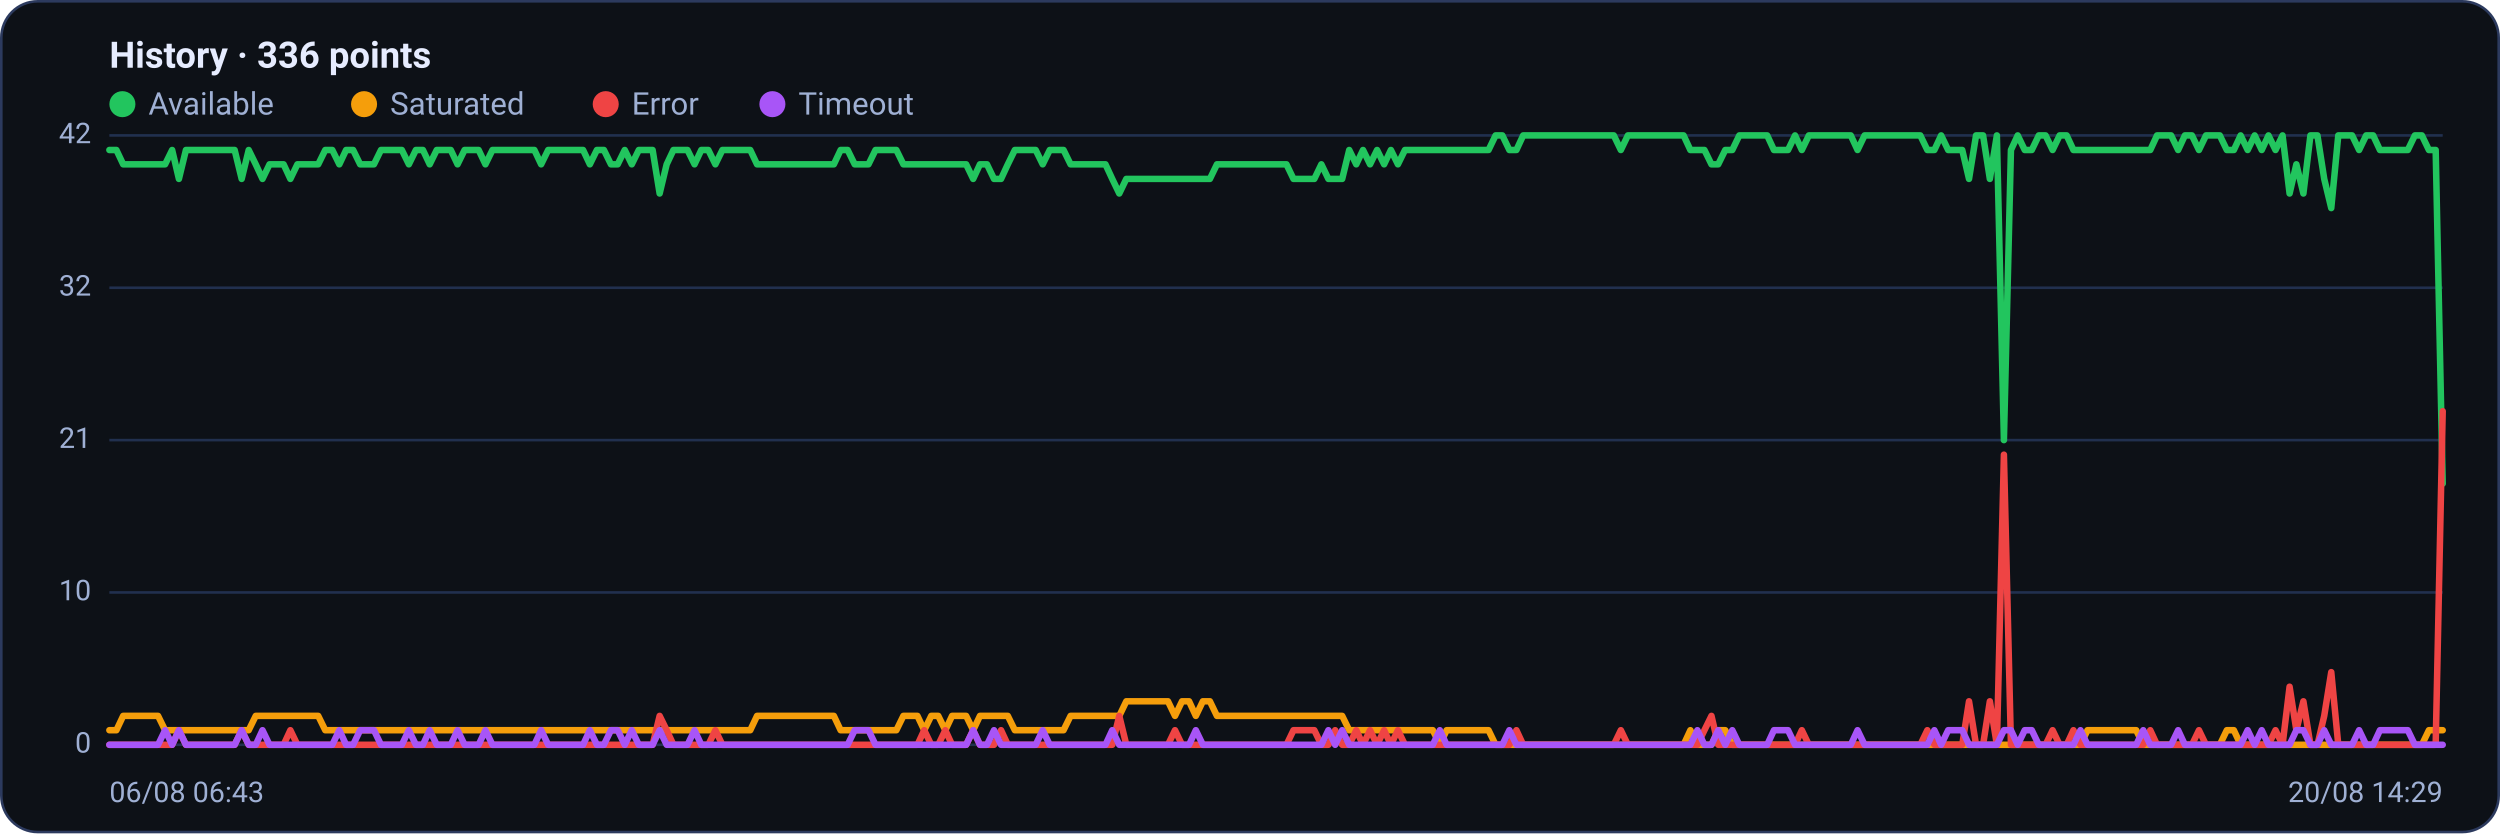
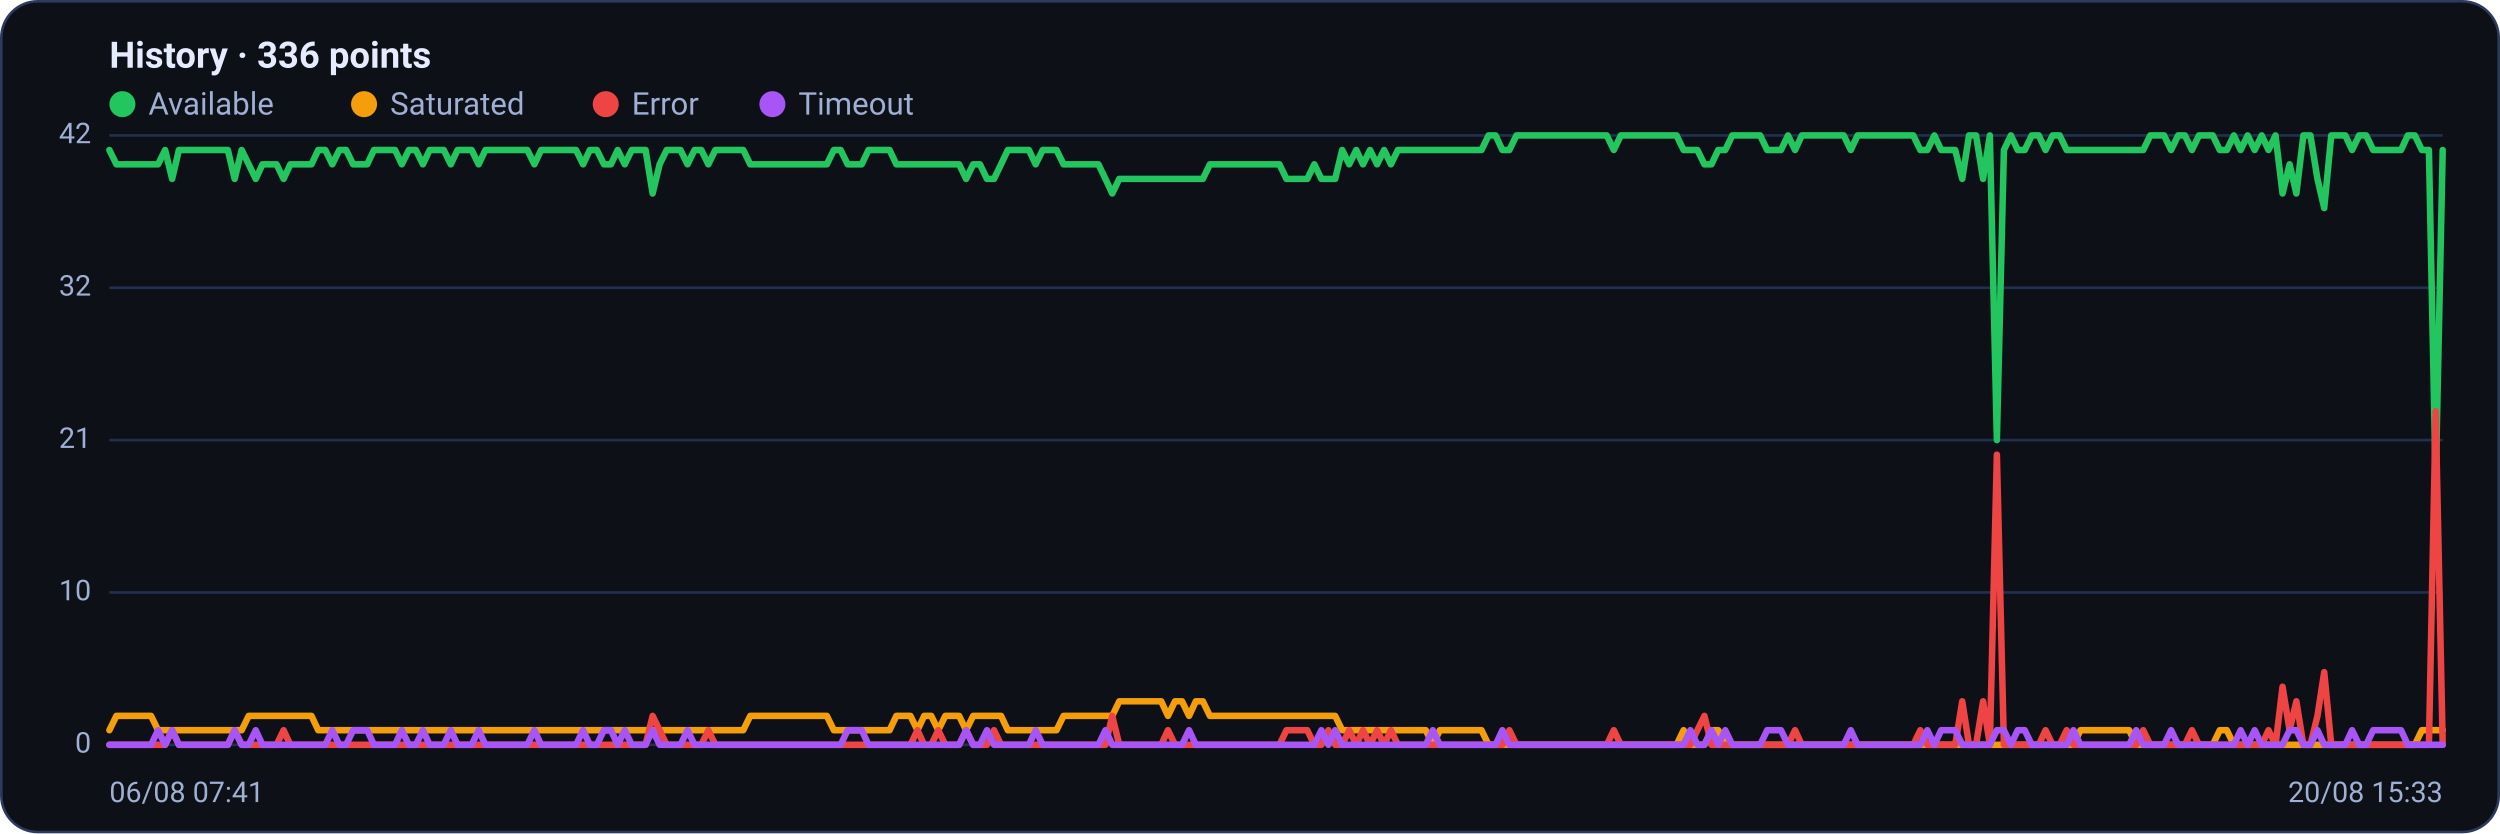
<svg xmlns="http://www.w3.org/2000/svg" viewBox="0 0 960 320" width="960" height="320" font-family="Segoe UI, system-ui, -apple-system, Roboto, Helvetica, Arial, sans-serif" role="img" aria-label="Availability history per region">
  <rect x="0.5" y="0.5" width="959" height="319" rx="14" fill="#0d1117" stroke="#2c3a5e" />
  <text x="42" y="26" font-size="14" font-weight="600" fill="#e6ecff">History · 336 points</text>
  <circle cx="47" cy="40" r="5" fill="#22c55e" />
  <text x="57" y="44" font-size="12" fill="#9fb0d4">Available</text>
  <circle cx="139.8" cy="40" r="5" fill="#f59e0b" />
  <text x="149.8" y="44" font-size="12" fill="#9fb0d4">Saturated</text>
  <circle cx="232.6" cy="40" r="5" fill="#ef4444" />
  <text x="242.6" y="44" font-size="12" fill="#9fb0d4">Error</text>
  <circle cx="296.6" cy="40" r="5" fill="#a855f7" />
  <text x="306.6" y="44" font-size="12" fill="#9fb0d4">Timeout</text>
  <line x1="42" y1="286.0" x2="938" y2="286.0" stroke="#21304f" stroke-width="1" />
  <text x="35" y="289.0" text-anchor="end" font-size="11" fill="#9fb0d4">0</text>
  <line x1="42" y1="227.5" x2="938" y2="227.5" stroke="#21304f" stroke-width="1" />
  <text x="35" y="230.5" text-anchor="end" font-size="11" fill="#9fb0d4">10</text>
  <line x1="42" y1="169.0" x2="938" y2="169.0" stroke="#21304f" stroke-width="1" />
  <text x="35" y="172.0" text-anchor="end" font-size="11" fill="#9fb0d4">21</text>
  <line x1="42" y1="110.5" x2="938" y2="110.5" stroke="#21304f" stroke-width="1" />
  <text x="35" y="113.5" text-anchor="end" font-size="11" fill="#9fb0d4">32</text>
  <line x1="42" y1="52.0" x2="938" y2="52.0" stroke="#21304f" stroke-width="1" />
  <text x="35" y="55.0" text-anchor="end" font-size="11" fill="#9fb0d4">42</text>
-   <polyline fill="none" stroke="#22c55e" stroke-width="2.5" stroke-linejoin="round" stroke-linecap="round" points="42.0,57.6 44.7,57.6 47.3,63.1 50.0,63.1 52.7,63.1 55.4,63.1 58.0,63.1 60.7,63.1 63.4,63.1 66.1,57.6 68.7,68.7 71.4,57.6 74.1,57.6 76.8,57.6 79.4,57.6 82.1,57.6 84.8,57.6 87.5,57.6 90.1,57.6 92.8,68.7 95.5,57.6 98.2,63.1 100.8,68.7 103.5,63.1 106.2,63.1 108.9,63.1 111.5,68.7 114.2,63.1 116.9,63.1 119.6,63.1 122.2,63.1 124.9,57.6 127.6,57.6 130.3,63.1 132.9,57.6 135.6,57.6 138.3,63.1 141.0,63.1 143.6,63.1 146.3,57.6 149.0,57.6 151.7,57.6 154.3,57.6 157.0,63.1 159.7,57.6 162.4,57.6 165.0,63.1 167.7,57.6 170.4,57.6 173.1,57.6 175.7,63.1 178.4,57.6 181.1,57.6 183.8,57.6 186.4,63.1 189.1,57.6 191.8,57.6 194.5,57.6 197.1,57.6 199.8,57.6 202.5,57.6 205.2,57.6 207.8,63.1 210.5,57.6 213.2,57.6 215.9,57.6 218.5,57.6 221.2,57.6 223.9,57.6 226.5,63.1 229.2,57.6 231.9,57.6 234.6,63.1 237.2,63.1 239.9,57.6 242.6,63.1 245.3,57.6 247.9,57.6 250.6,57.6 253.3,74.3 256.0,63.1 258.6,57.6 261.3,57.6 264.0,57.6 266.7,63.1 269.3,57.6 272.0,57.6 274.7,63.1 277.4,57.6 280.0,57.6 282.7,57.6 285.4,57.6 288.1,57.6 290.7,63.1 293.4,63.1 296.1,63.1 298.8,63.1 301.4,63.1 304.1,63.1 306.8,63.1 309.5,63.1 312.1,63.1 314.8,63.1 317.5,63.1 320.2,63.1 322.8,57.6 325.5,57.6 328.2,63.1 330.9,63.1 333.5,63.1 336.2,57.6 338.9,57.6 341.6,57.6 344.2,57.6 346.9,63.1 349.6,63.1 352.3,63.1 354.9,63.1 357.6,63.1 360.3,63.1 363.0,63.1 365.6,63.1 368.3,63.1 371.0,63.1 373.7,68.7 376.3,63.1 379.0,63.1 381.7,68.7 384.4,68.7 387.0,63.1 389.7,57.6 392.4,57.6 395.1,57.6 397.7,57.6 400.4,63.1 403.1,57.6 405.7,57.6 408.4,57.6 411.1,63.1 413.8,63.1 416.4,63.1 419.1,63.1 421.8,63.1 424.5,63.1 427.1,68.7 429.8,74.3 432.5,68.7 435.2,68.7 437.8,68.7 440.5,68.7 443.2,68.7 445.9,68.7 448.5,68.7 451.2,68.7 453.9,68.7 456.6,68.7 459.2,68.7 461.9,68.7 464.6,68.7 467.3,63.1 469.9,63.1 472.6,63.1 475.3,63.1 478.0,63.1 480.6,63.1 483.3,63.1 486.0,63.1 488.7,63.1 491.3,63.1 494.0,63.1 496.7,68.7 499.4,68.7 502.0,68.7 504.7,68.7 507.4,63.1 510.1,68.7 512.7,68.7 515.4,68.7 518.1,57.6 520.8,63.1 523.4,57.6 526.1,63.1 528.8,57.6 531.5,63.1 534.1,57.6 536.8,63.1 539.5,57.6 542.2,57.6 544.8,57.6 547.5,57.6 550.2,57.6 552.9,57.6 555.5,57.6 558.2,57.6 560.9,57.6 563.6,57.6 566.2,57.6 568.9,57.6 571.6,57.6 574.3,52.0 576.9,52.0 579.6,57.6 582.3,57.6 584.9,52.0 587.6,52.0 590.3,52.0 593.0,52.0 595.6,52.0 598.3,52.0 601.0,52.0 603.7,52.0 606.3,52.0 609.0,52.0 611.7,52.0 614.4,52.0 617.0,52.0 619.7,52.0 622.4,57.6 625.1,52.0 627.7,52.0 630.4,52.0 633.1,52.0 635.8,52.0 638.4,52.0 641.1,52.0 643.8,52.0 646.5,52.0 649.1,57.6 651.8,57.6 654.5,57.6 657.2,63.1 659.8,63.1 662.5,57.6 665.2,57.6 667.9,52.0 670.5,52.0 673.2,52.0 675.9,52.0 678.6,52.0 681.2,57.6 683.9,57.6 686.6,57.6 689.3,52.0 691.9,57.6 694.6,52.0 697.3,52.0 700.0,52.0 702.6,52.0 705.3,52.0 708.0,52.0 710.7,52.0 713.3,57.6 716.0,52.0 718.7,52.0 721.4,52.0 724.0,52.0 726.7,52.0 729.4,52.0 732.1,52.0 734.7,52.0 737.4,52.0 740.1,57.6 742.8,57.6 745.4,52.0 748.1,57.6 750.8,57.6 753.5,57.6 756.1,68.7 758.8,52.0 761.5,52.0 764.1,68.7 766.8,52.0 769.5,169.0 772.2,57.6 774.8,52.0 777.5,57.6 780.2,57.6 782.9,52.0 785.5,52.0 788.2,57.6 790.9,52.0 793.6,52.0 796.2,57.6 798.9,57.6 801.6,57.6 804.3,57.6 806.9,57.6 809.6,57.6 812.3,57.6 815.0,57.6 817.6,57.6 820.3,57.6 823.0,57.6 825.7,57.6 828.3,52.0 831.0,52.0 833.7,52.0 836.4,57.6 839.0,52.0 841.7,52.0 844.4,57.6 847.1,52.0 849.7,52.0 852.4,52.0 855.1,57.6 857.8,57.6 860.4,52.0 863.1,57.6 865.8,52.0 868.5,57.6 871.1,52.0 873.8,57.6 876.5,52.0 879.2,74.3 881.8,63.1 884.5,74.3 887.2,52.0 889.9,52.0 892.5,68.7 895.2,79.9 897.9,52.0 900.6,52.0 903.2,52.0 905.9,57.6 908.6,52.0 911.3,52.0 913.9,57.6 916.6,57.6 919.3,57.6 922.0,57.6 924.6,57.6 927.3,52.0 930.0,52.0 932.7,57.6 935.3,57.6 938.0,185.7" />
-   <polyline fill="none" stroke="#f59e0b" stroke-width="2.5" stroke-linejoin="round" stroke-linecap="round" points="42.0,280.4 44.7,280.4 47.3,274.9 50.0,274.9 52.7,274.9 55.4,274.9 58.0,274.9 60.7,274.9 63.4,280.4 66.1,280.4 68.7,280.4 71.4,280.4 74.1,280.4 76.8,280.4 79.4,280.4 82.1,280.4 84.8,280.4 87.5,280.4 90.1,280.4 92.8,280.4 95.5,280.4 98.2,274.9 100.8,274.9 103.5,274.9 106.2,274.9 108.9,274.9 111.5,274.9 114.2,274.9 116.9,274.9 119.6,274.9 122.2,274.9 124.9,280.4 127.6,280.4 130.3,280.4 132.9,280.4 135.6,280.4 138.3,280.4 141.0,280.4 143.6,280.4 146.3,280.4 149.0,280.4 151.7,280.4 154.3,280.4 157.0,280.4 159.7,280.4 162.4,280.4 165.0,280.4 167.7,280.4 170.4,280.4 173.1,280.4 175.7,280.4 178.4,280.4 181.1,280.4 183.8,280.4 186.4,280.4 189.1,280.4 191.8,280.4 194.5,280.4 197.1,280.4 199.8,280.4 202.5,280.4 205.2,280.4 207.8,280.4 210.5,280.4 213.2,280.4 215.9,280.4 218.5,280.4 221.2,280.4 223.9,280.4 226.5,280.4 229.2,280.4 231.9,280.4 234.6,280.4 237.2,280.4 239.9,280.4 242.6,280.4 245.3,280.4 247.9,280.4 250.6,280.4 253.3,280.4 256.0,280.4 258.6,280.4 261.3,280.4 264.0,280.4 266.7,280.4 269.3,280.4 272.0,280.4 274.7,280.4 277.4,280.4 280.0,280.4 282.7,280.4 285.4,280.4 288.1,280.4 290.7,274.9 293.4,274.9 296.1,274.9 298.8,274.9 301.4,274.9 304.1,274.9 306.8,274.9 309.5,274.9 312.1,274.9 314.8,274.9 317.5,274.9 320.2,274.9 322.8,280.4 325.5,280.4 328.2,280.4 330.9,280.4 333.5,280.4 336.2,280.4 338.9,280.4 341.6,280.4 344.2,280.4 346.9,274.9 349.6,274.9 352.3,274.9 354.9,280.4 357.6,274.9 360.3,274.9 363.0,280.4 365.6,274.9 368.3,274.9 371.0,274.9 373.7,280.4 376.3,274.9 379.0,274.9 381.7,274.9 384.4,274.9 387.0,274.9 389.7,280.4 392.4,280.4 395.1,280.4 397.7,280.4 400.4,280.4 403.1,280.4 405.7,280.4 408.4,280.4 411.1,274.9 413.8,274.9 416.4,274.9 419.1,274.9 421.8,274.9 424.5,274.9 427.1,274.9 429.8,274.9 432.5,269.3 435.2,269.3 437.8,269.3 440.5,269.3 443.2,269.3 445.9,269.3 448.5,269.3 451.2,274.9 453.9,269.3 456.6,269.3 459.2,274.9 461.9,269.3 464.6,269.3 467.3,274.9 469.9,274.9 472.6,274.9 475.3,274.9 478.0,274.9 480.6,274.9 483.3,274.9 486.0,274.9 488.7,274.9 491.3,274.9 494.0,274.9 496.7,274.9 499.4,274.9 502.0,274.9 504.7,274.9 507.4,274.9 510.1,274.9 512.7,274.9 515.4,274.9 518.1,280.4 520.8,280.4 523.4,280.4 526.1,280.4 528.8,280.4 531.5,280.4 534.1,280.4 536.8,280.4 539.5,280.4 542.2,280.4 544.8,280.4 547.5,280.4 550.2,280.4 552.9,286.0 555.5,280.4 558.2,280.4 560.9,280.4 563.6,280.4 566.2,280.4 568.9,280.4 571.6,280.4 574.3,286.0 576.9,286.0 579.6,286.0 582.3,286.0 584.9,286.0 587.6,286.0 590.3,286.0 593.0,286.0 595.6,286.0 598.3,286.0 601.0,286.0 603.7,286.0 606.3,286.0 609.0,286.0 611.7,286.0 614.4,286.0 617.0,286.0 619.7,286.0 622.4,286.0 625.1,286.0 627.7,286.0 630.4,286.0 633.1,286.0 635.8,286.0 638.4,286.0 641.1,286.0 643.8,286.0 646.5,286.0 649.1,280.4 651.8,286.0 654.5,286.0 657.2,286.0 659.8,280.4 662.5,280.4 665.2,286.0 667.9,286.0 670.5,286.0 673.2,286.0 675.9,286.0 678.6,286.0 681.2,286.0 683.9,286.0 686.6,286.0 689.3,286.0 691.9,286.0 694.6,286.0 697.3,286.0 700.0,286.0 702.6,286.0 705.3,286.0 708.0,286.0 710.7,286.0 713.3,286.0 716.0,286.0 718.7,286.0 721.4,286.0 724.0,286.0 726.7,286.0 729.4,286.0 732.1,286.0 734.7,286.0 737.4,286.0 740.1,286.0 742.8,286.0 745.4,286.0 748.1,286.0 750.8,286.0 753.5,286.0 756.1,286.0 758.8,286.0 761.5,286.0 764.1,286.0 766.8,286.0 769.5,286.0 772.2,286.0 774.8,286.0 777.5,286.0 780.2,286.0 782.9,286.0 785.5,286.0 788.2,286.0 790.9,286.0 793.6,286.0 796.2,286.0 798.9,286.0 801.6,280.4 804.3,280.4 806.9,280.4 809.6,280.4 812.3,280.4 815.0,280.4 817.6,280.4 820.3,280.4 823.0,286.0 825.7,286.0 828.3,286.0 831.0,286.0 833.7,286.0 836.4,286.0 839.0,286.0 841.7,286.0 844.4,286.0 847.1,286.0 849.7,286.0 852.4,286.0 855.1,280.4 857.8,280.4 860.4,286.0 863.1,286.0 865.8,286.0 868.5,286.0 871.1,286.0 873.8,286.0 876.5,286.0 879.2,286.0 881.8,286.0 884.5,286.0 887.2,286.0 889.9,286.0 892.5,286.0 895.2,286.0 897.9,286.0 900.6,286.0 903.2,286.0 905.9,286.0 908.6,286.0 911.3,286.0 913.9,286.0 916.6,286.0 919.3,286.0 922.0,286.0 924.6,286.0 927.3,286.0 930.0,286.0 932.7,280.4 935.3,280.4 938.0,280.4" />
-   <polyline fill="none" stroke="#ef4444" stroke-width="2.5" stroke-linejoin="round" stroke-linecap="round" points="42.0,286.0 44.7,286.0 47.3,286.0 50.0,286.0 52.7,286.0 55.4,286.0 58.0,286.0 60.7,286.0 63.4,286.0 66.1,286.0 68.7,280.4 71.4,286.0 74.1,286.0 76.8,286.0 79.4,286.0 82.1,286.0 84.8,286.0 87.5,286.0 90.1,286.0 92.8,280.4 95.5,286.0 98.2,286.0 100.8,286.0 103.5,286.0 106.2,286.0 108.9,286.0 111.5,280.4 114.2,286.0 116.9,286.0 119.6,286.0 122.2,286.0 124.9,286.0 127.6,286.0 130.3,286.0 132.9,286.0 135.6,286.0 138.3,286.0 141.0,286.0 143.6,286.0 146.3,286.0 149.0,286.0 151.7,286.0 154.3,286.0 157.0,286.0 159.7,286.0 162.4,286.0 165.0,286.0 167.7,286.0 170.4,286.0 173.1,286.0 175.7,286.0 178.4,286.0 181.1,286.0 183.8,286.0 186.4,286.0 189.1,286.0 191.8,286.0 194.5,286.0 197.1,286.0 199.8,286.0 202.5,286.0 205.2,286.0 207.8,286.0 210.5,286.0 213.2,286.0 215.9,286.0 218.5,286.0 221.2,286.0 223.9,286.0 226.5,286.0 229.2,286.0 231.9,286.0 234.6,286.0 237.2,286.0 239.9,286.0 242.6,286.0 245.3,286.0 247.9,286.0 250.6,286.0 253.3,274.9 256.0,280.4 258.6,286.0 261.3,286.0 264.0,286.0 266.7,286.0 269.3,286.0 272.0,286.0 274.7,280.4 277.4,286.0 280.0,286.0 282.7,286.0 285.4,286.0 288.1,286.0 290.7,286.0 293.4,286.0 296.1,286.0 298.8,286.0 301.4,286.0 304.1,286.0 306.8,286.0 309.5,286.0 312.1,286.0 314.8,286.0 317.5,286.0 320.2,286.0 322.8,286.0 325.5,286.0 328.2,286.0 330.9,286.0 333.5,286.0 336.2,286.0 338.9,286.0 341.6,286.0 344.2,286.0 346.9,286.0 349.6,286.0 352.3,286.0 354.9,280.4 357.6,286.0 360.3,286.0 363.0,280.4 365.6,286.0 368.3,286.0 371.0,286.0 373.7,280.4 376.3,286.0 379.0,286.0 381.7,286.0 384.4,280.4 387.0,286.0 389.7,286.0 392.4,286.0 395.1,286.0 397.7,286.0 400.4,286.0 403.1,286.0 405.7,286.0 408.4,286.0 411.1,286.0 413.8,286.0 416.4,286.0 419.1,286.0 421.8,286.0 424.5,286.0 427.1,286.0 429.8,274.9 432.5,286.0 435.2,286.0 437.8,286.0 440.5,286.0 443.2,286.0 445.9,286.0 448.5,286.0 451.2,280.4 453.9,286.0 456.6,286.0 459.2,286.0 461.9,286.0 464.6,286.0 467.3,286.0 469.9,286.0 472.6,286.0 475.3,286.0 478.0,286.0 480.6,286.0 483.3,286.0 486.0,286.0 488.7,286.0 491.3,286.0 494.0,286.0 496.7,280.4 499.4,280.4 502.0,280.4 504.7,280.4 507.4,286.0 510.1,286.0 512.7,280.4 515.4,286.0 518.1,286.0 520.8,280.4 523.4,286.0 526.1,280.4 528.8,286.0 531.5,280.4 534.1,286.0 536.8,280.4 539.5,286.0 542.2,286.0 544.8,286.0 547.5,286.0 550.2,286.0 552.9,286.0 555.5,286.0 558.2,286.0 560.9,286.0 563.6,286.0 566.2,286.0 568.9,286.0 571.6,286.0 574.3,286.0 576.9,286.0 579.6,286.0 582.3,280.4 584.9,286.0 587.6,286.0 590.3,286.0 593.0,286.0 595.6,286.0 598.3,286.0 601.0,286.0 603.7,286.0 606.3,286.0 609.0,286.0 611.7,286.0 614.4,286.0 617.0,286.0 619.7,286.0 622.4,280.4 625.1,286.0 627.7,286.0 630.4,286.0 633.1,286.0 635.8,286.0 638.4,286.0 641.1,286.0 643.8,286.0 646.5,286.0 649.1,286.0 651.8,286.0 654.5,280.4 657.2,274.9 659.8,286.0 662.5,286.0 665.2,286.0 667.9,286.0 670.5,286.0 673.2,286.0 675.9,286.0 678.6,286.0 681.2,286.0 683.9,286.0 686.6,286.0 689.3,286.0 691.9,280.4 694.6,286.0 697.3,286.0 700.0,286.0 702.6,286.0 705.3,286.0 708.0,286.0 710.7,286.0 713.3,286.0 716.0,286.0 718.7,286.0 721.4,286.0 724.0,286.0 726.7,286.0 729.4,286.0 732.1,286.0 734.7,286.0 737.4,286.0 740.1,280.4 742.8,286.0 745.4,286.0 748.1,286.0 750.8,286.0 753.5,286.0 756.1,269.3 758.8,286.0 761.5,286.0 764.1,269.3 766.8,286.0 769.5,174.6 772.2,286.0 774.8,286.0 777.5,286.0 780.2,286.0 782.9,286.0 785.5,286.0 788.2,280.4 790.9,286.0 793.6,286.0 796.2,280.4 798.9,286.0 801.6,286.0 804.3,286.0 806.9,286.0 809.6,286.0 812.3,286.0 815.0,286.0 817.6,286.0 820.3,286.0 823.0,286.0 825.7,280.4 828.3,286.0 831.0,286.0 833.7,286.0 836.4,286.0 839.0,286.0 841.7,286.0 844.4,280.4 847.1,286.0 849.7,286.0 852.4,286.0 855.1,286.0 857.8,286.0 860.4,286.0 863.1,286.0 865.8,286.0 868.5,286.0 871.1,286.0 873.8,280.4 876.5,286.0 879.2,263.7 881.8,280.4 884.5,269.3 887.2,286.0 889.9,286.0 892.5,274.9 895.2,258.1 897.9,286.0 900.6,286.0 903.2,286.0 905.9,286.0 908.6,286.0 911.3,286.0 913.9,286.0 916.6,286.0 919.3,286.0 922.0,286.0 924.6,286.0 927.3,286.0 930.0,286.0 932.7,286.0 935.3,286.0 938.0,157.9" />
-   <polyline fill="none" stroke="#a855f7" stroke-width="2.5" stroke-linejoin="round" stroke-linecap="round" points="42.0,286.0 44.7,286.0 47.3,286.0 50.0,286.0 52.7,286.0 55.4,286.0 58.0,286.0 60.7,286.0 63.4,280.4 66.1,286.0 68.7,280.4 71.4,286.0 74.1,286.0 76.8,286.0 79.4,286.0 82.1,286.0 84.8,286.0 87.5,286.0 90.1,286.0 92.8,280.4 95.5,286.0 98.2,286.0 100.8,280.4 103.5,286.0 106.2,286.0 108.9,286.0 111.5,286.0 114.2,286.0 116.9,286.0 119.6,286.0 122.2,286.0 124.9,286.0 127.6,286.0 130.3,280.4 132.9,286.0 135.6,286.0 138.3,280.4 141.0,280.4 143.6,280.4 146.3,286.0 149.0,286.0 151.7,286.0 154.3,286.0 157.0,280.4 159.7,286.0 162.4,286.0 165.0,280.4 167.7,286.0 170.4,286.0 173.1,286.0 175.7,280.4 178.4,286.0 181.1,286.0 183.8,286.0 186.4,280.4 189.1,286.0 191.8,286.0 194.5,286.0 197.1,286.0 199.8,286.0 202.5,286.0 205.2,286.0 207.8,280.4 210.5,286.0 213.2,286.0 215.9,286.0 218.5,286.0 221.2,286.0 223.9,286.0 226.5,280.4 229.2,286.0 231.9,286.0 234.6,280.4 237.2,280.4 239.9,286.0 242.6,280.4 245.3,286.0 247.9,286.0 250.6,286.0 253.3,280.4 256.0,286.0 258.6,286.0 261.3,286.0 264.0,286.0 266.7,280.4 269.3,286.0 272.0,286.0 274.7,286.0 277.4,286.0 280.0,286.0 282.7,286.0 285.4,286.0 288.1,286.0 290.7,286.0 293.4,286.0 296.1,286.0 298.8,286.0 301.4,286.0 304.1,286.0 306.8,286.0 309.5,286.0 312.1,286.0 314.8,286.0 317.5,286.0 320.2,286.0 322.8,286.0 325.5,286.0 328.2,280.4 330.9,280.4 333.5,280.4 336.2,286.0 338.9,286.0 341.6,286.0 344.2,286.0 346.9,286.0 349.6,286.0 352.3,286.0 354.9,286.0 357.6,286.0 360.3,286.0 363.0,286.0 365.6,286.0 368.3,286.0 371.0,286.0 373.7,280.4 376.3,286.0 379.0,286.0 381.7,280.4 384.4,286.0 387.0,286.0 389.7,286.0 392.4,286.0 395.1,286.0 397.7,286.0 400.4,280.4 403.1,286.0 405.7,286.0 408.4,286.0 411.1,286.0 413.8,286.0 416.4,286.0 419.1,286.0 421.8,286.0 424.5,286.0 427.1,280.4 429.8,286.0 432.5,286.0 435.2,286.0 437.8,286.0 440.5,286.0 443.2,286.0 445.9,286.0 448.5,286.0 451.2,286.0 453.9,286.0 456.6,286.0 459.2,280.4 461.9,286.0 464.6,286.0 467.3,286.0 469.9,286.0 472.6,286.0 475.3,286.0 478.0,286.0 480.6,286.0 483.3,286.0 486.0,286.0 488.7,286.0 491.3,286.0 494.0,286.0 496.7,286.0 499.4,286.0 502.0,286.0 504.7,286.0 507.4,286.0 510.1,280.4 512.7,286.0 515.4,280.4 518.1,286.0 520.8,286.0 523.4,286.0 526.1,286.0 528.8,286.0 531.5,286.0 534.1,286.0 536.8,286.0 539.5,286.0 542.2,286.0 544.8,286.0 547.5,286.0 550.2,286.0 552.9,280.4 555.5,286.0 558.2,286.0 560.9,286.0 563.6,286.0 566.2,286.0 568.9,286.0 571.6,286.0 574.3,286.0 576.9,286.0 579.6,280.4 582.3,286.0 584.9,286.0 587.6,286.0 590.3,286.0 593.0,286.0 595.6,286.0 598.3,286.0 601.0,286.0 603.7,286.0 606.3,286.0 609.0,286.0 611.7,286.0 614.4,286.0 617.0,286.0 619.7,286.0 622.4,286.0 625.1,286.0 627.7,286.0 630.4,286.0 633.1,286.0 635.8,286.0 638.4,286.0 641.1,286.0 643.8,286.0 646.5,286.0 649.1,286.0 651.8,280.4 654.5,286.0 657.2,286.0 659.8,280.4 662.5,286.0 665.2,280.4 667.9,286.0 670.5,286.0 673.2,286.0 675.9,286.0 678.6,286.0 681.2,280.4 683.9,280.4 686.6,280.4 689.3,286.0 691.9,286.0 694.6,286.0 697.3,286.0 700.0,286.0 702.6,286.0 705.3,286.0 708.0,286.0 710.7,286.0 713.3,280.4 716.0,286.0 718.7,286.0 721.4,286.0 724.0,286.0 726.7,286.0 729.4,286.0 732.1,286.0 734.7,286.0 737.4,286.0 740.1,286.0 742.8,280.4 745.4,286.0 748.1,280.4 750.8,280.4 753.5,280.4 756.1,286.0 758.8,286.0 761.5,286.0 764.1,286.0 766.8,286.0 769.5,280.4 772.2,280.4 774.8,286.0 777.5,280.4 780.2,280.4 782.9,286.0 785.5,286.0 788.2,286.0 790.9,286.0 793.6,286.0 796.2,286.0 798.9,280.4 801.6,286.0 804.3,286.0 806.9,286.0 809.6,286.0 812.3,286.0 815.0,286.0 817.6,286.0 820.3,286.0 823.0,280.4 825.7,286.0 828.3,286.0 831.0,286.0 833.7,286.0 836.4,280.4 839.0,286.0 841.7,286.0 844.4,286.0 847.1,286.0 849.7,286.0 852.4,286.0 855.1,286.0 857.8,286.0 860.4,286.0 863.1,280.4 865.8,286.0 868.5,280.4 871.1,286.0 873.8,286.0 876.5,286.0 879.2,286.0 881.8,280.4 884.5,280.4 887.2,286.0 889.9,286.0 892.5,280.4 895.2,286.0 897.9,286.0 900.6,286.0 903.2,286.0 905.9,280.4 908.6,286.0 911.3,286.0 913.9,280.4 916.6,280.4 919.3,280.4 922.0,280.4 924.6,280.4 927.3,286.0 930.0,286.0 932.7,286.0 935.3,286.0 938.0,286.0" />
-   <text x="42" y="308" font-size="11" fill="#9fb0d4">06/08 06:43</text>
-   <text x="938" y="308" text-anchor="end" font-size="11" fill="#9fb0d4">20/08 14:29</text>
+   <polyline fill="none" stroke="#22c55e" stroke-width="2.5" stroke-linejoin="round" stroke-linecap="round" points="42.0,57.6 44.7,63.1 47.3,63.1 50.0,63.1 52.7,63.1 55.4,63.1 58.0,63.1 60.7,63.1 63.4,57.6 66.1,68.7 68.7,57.6 71.4,57.6 74.1,57.6 76.8,57.6 79.4,57.6 82.1,57.6 84.8,57.6 87.5,57.6 90.1,68.7 92.8,57.6 95.5,63.1 98.2,68.7 100.8,63.1 103.5,63.1 106.2,63.1 108.9,68.7 111.5,63.1 114.2,63.1 116.9,63.1 119.6,63.1 122.2,57.6 124.9,57.6 127.6,63.1 130.3,57.6 132.9,57.6 135.6,63.1 138.3,63.1 141.0,63.1 143.6,57.6 146.3,57.6 149.0,57.6 151.7,57.6 154.3,63.1 157.0,57.6 159.7,57.6 162.4,63.1 165.0,57.6 167.7,57.6 170.4,57.6 173.1,63.1 175.7,57.6 178.4,57.6 181.1,57.6 183.8,63.1 186.4,57.6 189.1,57.6 191.8,57.6 194.5,57.6 197.1,57.6 199.8,57.6 202.5,57.6 205.2,63.1 207.8,57.6 210.5,57.6 213.2,57.6 215.9,57.6 218.5,57.6 221.2,57.6 223.9,63.1 226.5,57.6 229.2,57.6 231.9,63.1 234.6,63.1 237.2,57.6 239.9,63.1 242.6,57.6 245.3,57.6 247.9,57.6 250.6,74.3 253.3,63.1 256.0,57.6 258.6,57.6 261.3,57.6 264.0,63.1 266.7,57.6 269.3,57.6 272.0,63.1 274.7,57.6 277.4,57.6 280.0,57.6 282.7,57.6 285.4,57.6 288.1,63.1 290.7,63.1 293.4,63.1 296.1,63.1 298.8,63.1 301.4,63.1 304.1,63.1 306.8,63.1 309.5,63.1 312.1,63.1 314.8,63.1 317.5,63.1 320.2,57.6 322.8,57.6 325.5,63.1 328.2,63.1 330.9,63.1 333.5,57.6 336.2,57.6 338.9,57.6 341.6,57.6 344.2,63.1 346.9,63.1 349.6,63.1 352.3,63.1 354.9,63.1 357.6,63.1 360.3,63.1 363.0,63.1 365.6,63.1 368.3,63.1 371.0,68.7 373.7,63.1 376.3,63.1 379.0,68.7 381.7,68.7 384.4,63.1 387.0,57.6 389.7,57.6 392.4,57.6 395.1,57.6 397.7,63.1 400.4,57.6 403.1,57.6 405.7,57.6 408.4,63.1 411.1,63.1 413.8,63.1 416.4,63.1 419.1,63.1 421.8,63.1 424.5,68.7 427.1,74.3 429.8,68.7 432.5,68.7 435.2,68.7 437.8,68.7 440.5,68.7 443.2,68.7 445.9,68.7 448.5,68.7 451.2,68.7 453.9,68.7 456.6,68.7 459.2,68.7 461.9,68.7 464.6,63.1 467.3,63.1 469.9,63.1 472.6,63.1 475.3,63.1 478.0,63.1 480.6,63.1 483.3,63.1 486.0,63.1 488.7,63.1 491.3,63.1 494.0,68.7 496.7,68.7 499.4,68.7 502.0,68.7 504.7,63.1 507.4,68.7 510.1,68.7 512.7,68.7 515.4,57.6 518.1,63.1 520.8,57.6 523.4,63.1 526.1,57.6 528.8,63.1 531.5,57.6 534.1,63.1 536.8,57.6 539.5,57.6 542.2,57.6 544.8,57.6 547.5,57.6 550.2,57.6 552.9,57.6 555.5,57.6 558.2,57.6 560.9,57.6 563.6,57.6 566.2,57.6 568.9,57.6 571.6,52.0 574.3,52.0 576.9,57.6 579.6,57.6 582.3,52.0 584.9,52.0 587.6,52.0 590.3,52.0 593.0,52.0 595.6,52.0 598.3,52.0 601.0,52.0 603.7,52.0 606.3,52.0 609.0,52.0 611.7,52.0 614.4,52.0 617.0,52.0 619.7,57.6 622.4,52.0 625.1,52.0 627.7,52.0 630.4,52.0 633.1,52.0 635.8,52.0 638.4,52.0 641.1,52.0 643.8,52.0 646.5,57.6 649.1,57.6 651.8,57.6 654.5,63.1 657.2,63.1 659.8,57.6 662.5,57.6 665.2,52.0 667.9,52.0 670.5,52.0 673.2,52.0 675.9,52.0 678.6,57.6 681.2,57.6 683.9,57.6 686.6,52.0 689.3,57.6 691.9,52.0 694.6,52.0 697.3,52.0 700.0,52.0 702.6,52.0 705.3,52.0 708.0,52.0 710.7,57.6 713.3,52.0 716.0,52.0 718.7,52.0 721.4,52.0 724.0,52.0 726.7,52.0 729.4,52.0 732.1,52.0 734.7,52.0 737.4,57.6 740.1,57.6 742.8,52.0 745.4,57.6 748.1,57.6 750.8,57.6 753.5,68.7 756.1,52.0 758.8,52.0 761.5,68.7 764.1,52.0 766.8,169.0 769.5,57.6 772.2,52.0 774.8,57.6 777.5,57.6 780.2,52.0 782.9,52.0 785.5,57.6 788.2,52.0 790.9,52.0 793.6,57.6 796.2,57.6 798.9,57.6 801.6,57.6 804.3,57.6 806.9,57.6 809.6,57.6 812.3,57.6 815.0,57.6 817.6,57.6 820.3,57.6 823.0,57.6 825.7,52.0 828.3,52.0 831.0,52.0 833.7,57.6 836.4,52.0 839.0,52.0 841.7,57.6 844.4,52.0 847.1,52.0 849.7,52.0 852.4,57.6 855.1,57.6 857.8,52.0 860.4,57.6 863.1,52.0 865.8,57.6 868.5,52.0 871.1,57.6 873.8,52.0 876.5,74.3 879.2,63.1 881.8,74.3 884.5,52.0 887.2,52.0 889.9,68.7 892.5,79.9 895.2,52.0 897.9,52.0 900.6,52.0 903.2,57.6 905.9,52.0 908.6,52.0 911.3,57.6 913.9,57.6 916.6,57.6 919.3,57.6 922.0,57.6 924.6,52.0 927.3,52.0 930.0,57.6 932.7,57.6 935.3,185.7 938.0,57.6" />
+   <polyline fill="none" stroke="#f59e0b" stroke-width="2.5" stroke-linejoin="round" stroke-linecap="round" points="42.0,280.4 44.7,274.9 47.3,274.9 50.0,274.9 52.7,274.9 55.4,274.9 58.0,274.9 60.7,280.4 63.4,280.4 66.1,280.4 68.7,280.4 71.4,280.4 74.1,280.4 76.8,280.4 79.4,280.4 82.1,280.4 84.8,280.4 87.5,280.4 90.1,280.4 92.8,280.4 95.5,274.9 98.2,274.9 100.8,274.9 103.5,274.9 106.2,274.9 108.9,274.9 111.5,274.9 114.2,274.9 116.9,274.9 119.6,274.9 122.2,280.4 124.9,280.4 127.6,280.4 130.3,280.4 132.9,280.4 135.6,280.4 138.3,280.4 141.0,280.4 143.6,280.4 146.3,280.4 149.0,280.4 151.7,280.4 154.3,280.4 157.0,280.4 159.7,280.4 162.4,280.4 165.0,280.4 167.7,280.4 170.4,280.4 173.1,280.4 175.7,280.4 178.4,280.4 181.1,280.4 183.8,280.4 186.4,280.4 189.1,280.4 191.8,280.4 194.5,280.4 197.1,280.4 199.8,280.4 202.5,280.4 205.2,280.4 207.8,280.4 210.5,280.4 213.2,280.4 215.9,280.4 218.5,280.4 221.2,280.4 223.9,280.4 226.5,280.4 229.2,280.4 231.9,280.4 234.6,280.4 237.2,280.4 239.9,280.4 242.6,280.4 245.3,280.4 247.9,280.4 250.6,280.4 253.3,280.4 256.0,280.4 258.6,280.4 261.3,280.4 264.0,280.4 266.7,280.4 269.3,280.4 272.0,280.4 274.7,280.4 277.4,280.4 280.0,280.4 282.7,280.4 285.4,280.4 288.1,274.9 290.7,274.9 293.4,274.9 296.1,274.9 298.8,274.9 301.4,274.9 304.1,274.9 306.8,274.9 309.5,274.9 312.1,274.9 314.8,274.9 317.5,274.9 320.2,280.4 322.8,280.4 325.5,280.4 328.2,280.4 330.9,280.4 333.5,280.4 336.2,280.4 338.9,280.4 341.6,280.4 344.2,274.9 346.9,274.9 349.6,274.9 352.3,280.4 354.9,274.9 357.6,274.9 360.3,280.4 363.0,274.9 365.6,274.9 368.3,274.9 371.0,280.4 373.7,274.9 376.3,274.9 379.0,274.9 381.7,274.9 384.4,274.9 387.0,280.4 389.7,280.4 392.4,280.4 395.1,280.4 397.7,280.4 400.4,280.4 403.1,280.4 405.7,280.4 408.4,274.9 411.1,274.9 413.8,274.9 416.4,274.9 419.1,274.9 421.8,274.9 424.5,274.9 427.1,274.9 429.8,269.3 432.5,269.3 435.2,269.3 437.8,269.3 440.5,269.3 443.2,269.3 445.9,269.3 448.5,274.9 451.2,269.3 453.9,269.3 456.6,274.9 459.2,269.3 461.9,269.3 464.6,274.9 467.3,274.9 469.9,274.9 472.6,274.9 475.3,274.9 478.0,274.9 480.6,274.9 483.3,274.9 486.0,274.9 488.7,274.9 491.3,274.9 494.0,274.9 496.7,274.9 499.4,274.9 502.0,274.9 504.7,274.9 507.4,274.9 510.1,274.9 512.7,274.9 515.4,280.4 518.1,280.4 520.8,280.4 523.4,280.4 526.1,280.4 528.8,280.4 531.5,280.4 534.1,280.4 536.8,280.4 539.5,280.4 542.2,280.4 544.8,280.4 547.5,280.4 550.2,286.0 552.9,280.4 555.5,280.4 558.2,280.4 560.9,280.4 563.6,280.4 566.2,280.4 568.9,280.4 571.6,286.0 574.3,286.0 576.9,286.0 579.6,286.0 582.3,286.0 584.9,286.0 587.6,286.0 590.3,286.0 593.0,286.0 595.6,286.0 598.3,286.0 601.0,286.0 603.7,286.0 606.3,286.0 609.0,286.0 611.7,286.0 614.4,286.0 617.0,286.0 619.7,286.0 622.4,286.0 625.1,286.0 627.7,286.0 630.4,286.0 633.1,286.0 635.8,286.0 638.4,286.0 641.1,286.0 643.8,286.0 646.5,280.4 649.1,286.0 651.8,286.0 654.5,286.0 657.2,280.4 659.8,280.4 662.5,286.0 665.2,286.0 667.9,286.0 670.5,286.0 673.2,286.0 675.9,286.0 678.6,286.0 681.2,286.0 683.9,286.0 686.6,286.0 689.3,286.0 691.9,286.0 694.6,286.0 697.3,286.0 700.0,286.0 702.6,286.0 705.3,286.0 708.0,286.0 710.7,286.0 713.3,286.0 716.0,286.0 718.7,286.0 721.4,286.0 724.0,286.0 726.7,286.0 729.4,286.0 732.1,286.0 734.7,286.0 737.4,286.0 740.1,286.0 742.8,286.0 745.4,286.0 748.1,286.0 750.8,286.0 753.5,286.0 756.1,286.0 758.8,286.0 761.5,286.0 764.1,286.0 766.8,286.0 769.5,286.0 772.2,286.0 774.8,286.0 777.5,286.0 780.2,286.0 782.9,286.0 785.5,286.0 788.2,286.0 790.9,286.0 793.6,286.0 796.2,286.0 798.9,280.4 801.6,280.4 804.3,280.4 806.9,280.4 809.6,280.4 812.3,280.4 815.0,280.4 817.6,280.4 820.3,286.0 823.0,286.0 825.7,286.0 828.3,286.0 831.0,286.0 833.7,286.0 836.4,286.0 839.0,286.0 841.7,286.0 844.4,286.0 847.1,286.0 849.7,286.0 852.4,280.4 855.1,280.4 857.8,286.0 860.4,286.0 863.1,286.0 865.8,286.0 868.5,286.0 871.1,286.0 873.8,286.0 876.5,286.0 879.2,286.0 881.8,286.0 884.5,286.0 887.2,286.0 889.9,286.0 892.5,286.0 895.2,286.0 897.9,286.0 900.6,286.0 903.2,286.0 905.9,286.0 908.6,286.0 911.3,286.0 913.9,286.0 916.6,286.0 919.3,286.0 922.0,286.0 924.6,286.0 927.3,286.0 930.0,280.4 932.7,280.4 935.3,280.4 938.0,280.4" />
+   <polyline fill="none" stroke="#ef4444" stroke-width="2.5" stroke-linejoin="round" stroke-linecap="round" points="42.0,286.0 44.7,286.0 47.3,286.0 50.0,286.0 52.7,286.0 55.4,286.0 58.0,286.0 60.7,286.0 63.4,286.0 66.1,280.4 68.7,286.0 71.4,286.0 74.1,286.0 76.8,286.0 79.4,286.0 82.1,286.0 84.8,286.0 87.5,286.0 90.1,280.4 92.8,286.0 95.5,286.0 98.2,286.0 100.8,286.0 103.5,286.0 106.2,286.0 108.9,280.4 111.5,286.0 114.2,286.0 116.9,286.0 119.6,286.0 122.2,286.0 124.9,286.0 127.6,286.0 130.3,286.0 132.9,286.0 135.6,286.0 138.3,286.0 141.0,286.0 143.6,286.0 146.3,286.0 149.0,286.0 151.7,286.0 154.3,286.0 157.0,286.0 159.7,286.0 162.4,286.0 165.0,286.0 167.7,286.0 170.4,286.0 173.1,286.0 175.7,286.0 178.4,286.0 181.1,286.0 183.8,286.0 186.4,286.0 189.1,286.0 191.8,286.0 194.5,286.0 197.1,286.0 199.8,286.0 202.5,286.0 205.2,286.0 207.8,286.0 210.5,286.0 213.2,286.0 215.9,286.0 218.5,286.0 221.2,286.0 223.9,286.0 226.5,286.0 229.2,286.0 231.9,286.0 234.6,286.0 237.2,286.0 239.9,286.0 242.6,286.0 245.3,286.0 247.9,286.0 250.6,274.9 253.3,280.4 256.0,286.0 258.6,286.0 261.3,286.0 264.0,286.0 266.7,286.0 269.3,286.0 272.0,280.4 274.7,286.0 277.4,286.0 280.0,286.0 282.7,286.0 285.4,286.0 288.1,286.0 290.7,286.0 293.4,286.0 296.1,286.0 298.8,286.0 301.4,286.0 304.1,286.0 306.8,286.0 309.5,286.0 312.1,286.0 314.8,286.0 317.5,286.0 320.2,286.0 322.8,286.0 325.5,286.0 328.2,286.0 330.9,286.0 333.5,286.0 336.2,286.0 338.9,286.0 341.6,286.0 344.2,286.0 346.9,286.0 349.6,286.0 352.3,280.4 354.9,286.0 357.6,286.0 360.3,280.4 363.0,286.0 365.6,286.0 368.3,286.0 371.0,280.4 373.7,286.0 376.3,286.0 379.0,286.0 381.7,280.4 384.4,286.0 387.0,286.0 389.7,286.0 392.4,286.0 395.1,286.0 397.7,286.0 400.4,286.0 403.1,286.0 405.7,286.0 408.4,286.0 411.1,286.0 413.8,286.0 416.4,286.0 419.1,286.0 421.8,286.0 424.5,286.0 427.1,274.9 429.8,286.0 432.5,286.0 435.2,286.0 437.8,286.0 440.5,286.0 443.2,286.0 445.9,286.0 448.5,280.4 451.2,286.0 453.9,286.0 456.6,286.0 459.2,286.0 461.9,286.0 464.6,286.0 467.3,286.0 469.9,286.0 472.6,286.0 475.3,286.0 478.0,286.0 480.6,286.0 483.3,286.0 486.0,286.0 488.7,286.0 491.3,286.0 494.0,280.4 496.7,280.4 499.4,280.4 502.0,280.4 504.7,286.0 507.4,286.0 510.1,280.4 512.7,286.0 515.4,286.0 518.1,280.4 520.8,286.0 523.4,280.4 526.1,286.0 528.8,280.4 531.5,286.0 534.1,280.4 536.8,286.0 539.5,286.0 542.2,286.0 544.8,286.0 547.5,286.0 550.2,286.0 552.9,286.0 555.5,286.0 558.2,286.0 560.9,286.0 563.6,286.0 566.2,286.0 568.9,286.0 571.6,286.0 574.3,286.0 576.9,286.0 579.6,280.4 582.3,286.0 584.9,286.0 587.6,286.0 590.3,286.0 593.0,286.0 595.6,286.0 598.3,286.0 601.0,286.0 603.7,286.0 606.3,286.0 609.0,286.0 611.7,286.0 614.4,286.0 617.0,286.0 619.7,280.4 622.4,286.0 625.1,286.0 627.7,286.0 630.4,286.0 633.1,286.0 635.8,286.0 638.4,286.0 641.1,286.0 643.8,286.0 646.5,286.0 649.1,286.0 651.8,280.4 654.5,274.9 657.2,286.0 659.8,286.0 662.5,286.0 665.2,286.0 667.9,286.0 670.5,286.0 673.2,286.0 675.9,286.0 678.6,286.0 681.2,286.0 683.9,286.0 686.6,286.0 689.3,280.4 691.9,286.0 694.6,286.0 697.3,286.0 700.0,286.0 702.6,286.0 705.3,286.0 708.0,286.0 710.7,286.0 713.3,286.0 716.0,286.0 718.7,286.0 721.4,286.0 724.0,286.0 726.7,286.0 729.4,286.0 732.1,286.0 734.7,286.0 737.4,280.4 740.1,286.0 742.8,286.0 745.4,286.0 748.1,286.0 750.8,286.0 753.5,269.3 756.1,286.0 758.8,286.0 761.5,269.3 764.1,286.0 766.8,174.6 769.5,286.0 772.2,286.0 774.8,286.0 777.5,286.0 780.2,286.0 782.9,286.0 785.5,280.4 788.2,286.0 790.9,286.0 793.6,280.4 796.2,286.0 798.9,286.0 801.6,286.0 804.3,286.0 806.9,286.0 809.6,286.0 812.3,286.0 815.0,286.0 817.6,286.0 820.3,286.0 823.0,280.4 825.7,286.0 828.3,286.0 831.0,286.0 833.7,286.0 836.4,286.0 839.0,286.0 841.7,280.4 844.4,286.0 847.1,286.0 849.7,286.0 852.4,286.0 855.1,286.0 857.8,286.0 860.4,286.0 863.1,286.0 865.8,286.0 868.5,286.0 871.1,280.4 873.8,286.0 876.5,263.7 879.2,280.4 881.8,269.3 884.5,286.0 887.2,286.0 889.9,274.9 892.5,258.1 895.2,286.0 897.9,286.0 900.6,286.0 903.2,286.0 905.9,286.0 908.6,286.0 911.3,286.0 913.9,286.0 916.6,286.0 919.3,286.0 922.0,286.0 924.6,286.0 927.3,286.0 930.0,286.0 932.7,286.0 935.3,157.9 938.0,286.0" />
+   <polyline fill="none" stroke="#a855f7" stroke-width="2.5" stroke-linejoin="round" stroke-linecap="round" points="42.0,286.0 44.7,286.0 47.3,286.0 50.0,286.0 52.7,286.0 55.4,286.0 58.0,286.0 60.7,280.4 63.4,286.0 66.1,280.4 68.7,286.0 71.4,286.0 74.1,286.0 76.8,286.0 79.4,286.0 82.1,286.0 84.8,286.0 87.5,286.0 90.1,280.4 92.8,286.0 95.5,286.0 98.2,280.4 100.8,286.0 103.5,286.0 106.2,286.0 108.9,286.0 111.5,286.0 114.2,286.0 116.9,286.0 119.6,286.0 122.2,286.0 124.9,286.0 127.6,280.4 130.3,286.0 132.9,286.0 135.6,280.4 138.3,280.4 141.0,280.4 143.6,286.0 146.3,286.0 149.0,286.0 151.7,286.0 154.3,280.4 157.0,286.0 159.7,286.0 162.4,280.4 165.0,286.0 167.7,286.0 170.4,286.0 173.1,280.4 175.7,286.0 178.4,286.0 181.1,286.0 183.8,280.4 186.4,286.0 189.1,286.0 191.8,286.0 194.5,286.0 197.1,286.0 199.8,286.0 202.5,286.0 205.2,280.4 207.8,286.0 210.5,286.0 213.2,286.0 215.9,286.0 218.5,286.0 221.2,286.0 223.9,280.4 226.5,286.0 229.2,286.0 231.9,280.4 234.6,280.4 237.2,286.0 239.9,280.4 242.6,286.0 245.3,286.0 247.9,286.0 250.6,280.4 253.3,286.0 256.0,286.0 258.6,286.0 261.3,286.0 264.0,280.4 266.7,286.0 269.3,286.0 272.0,286.0 274.7,286.0 277.4,286.0 280.0,286.0 282.7,286.0 285.4,286.0 288.1,286.0 290.7,286.0 293.4,286.0 296.1,286.0 298.8,286.0 301.4,286.0 304.1,286.0 306.8,286.0 309.5,286.0 312.1,286.0 314.8,286.0 317.5,286.0 320.2,286.0 322.8,286.0 325.5,280.4 328.2,280.4 330.9,280.4 333.5,286.0 336.2,286.0 338.9,286.0 341.6,286.0 344.2,286.0 346.9,286.0 349.6,286.0 352.3,286.0 354.9,286.0 357.6,286.0 360.3,286.0 363.0,286.0 365.6,286.0 368.3,286.0 371.0,280.4 373.7,286.0 376.3,286.0 379.0,280.4 381.7,286.0 384.4,286.0 387.0,286.0 389.7,286.0 392.4,286.0 395.1,286.0 397.7,280.4 400.4,286.0 403.1,286.0 405.7,286.0 408.4,286.0 411.1,286.0 413.8,286.0 416.4,286.0 419.1,286.0 421.8,286.0 424.5,280.4 427.1,286.0 429.8,286.0 432.5,286.0 435.2,286.0 437.8,286.0 440.5,286.0 443.2,286.0 445.9,286.0 448.5,286.0 451.2,286.0 453.9,286.0 456.6,280.4 459.2,286.0 461.9,286.0 464.6,286.0 467.3,286.0 469.9,286.0 472.6,286.0 475.3,286.0 478.0,286.0 480.6,286.0 483.3,286.0 486.0,286.0 488.7,286.0 491.3,286.0 494.0,286.0 496.7,286.0 499.4,286.0 502.0,286.0 504.7,286.0 507.4,280.4 510.1,286.0 512.7,280.4 515.4,286.0 518.1,286.0 520.8,286.0 523.4,286.0 526.1,286.0 528.8,286.0 531.5,286.0 534.1,286.0 536.8,286.0 539.5,286.0 542.2,286.0 544.8,286.0 547.5,286.0 550.2,280.4 552.9,286.0 555.5,286.0 558.2,286.0 560.9,286.0 563.6,286.0 566.2,286.0 568.9,286.0 571.6,286.0 574.3,286.0 576.9,280.4 579.6,286.0 582.3,286.0 584.9,286.0 587.6,286.0 590.3,286.0 593.0,286.0 595.6,286.0 598.3,286.0 601.0,286.0 603.7,286.0 606.3,286.0 609.0,286.0 611.7,286.0 614.4,286.0 617.0,286.0 619.7,286.0 622.4,286.0 625.1,286.0 627.7,286.0 630.4,286.0 633.1,286.0 635.8,286.0 638.4,286.0 641.1,286.0 643.8,286.0 646.5,286.0 649.1,280.4 651.8,286.0 654.5,286.0 657.2,280.4 659.8,286.0 662.5,280.4 665.2,286.0 667.9,286.0 670.5,286.0 673.2,286.0 675.9,286.0 678.6,280.4 681.2,280.4 683.9,280.4 686.6,286.0 689.3,286.0 691.9,286.0 694.6,286.0 697.3,286.0 700.0,286.0 702.6,286.0 705.3,286.0 708.0,286.0 710.7,280.4 713.3,286.0 716.0,286.0 718.7,286.0 721.4,286.0 724.0,286.0 726.7,286.0 729.4,286.0 732.1,286.0 734.7,286.0 737.4,286.0 740.1,280.4 742.8,286.0 745.4,280.4 748.1,280.4 750.8,280.4 753.5,286.0 756.1,286.0 758.8,286.0 761.5,286.0 764.1,286.0 766.8,280.4 769.5,280.4 772.2,286.0 774.8,280.4 777.5,280.4 780.2,286.0 782.9,286.0 785.5,286.0 788.2,286.0 790.9,286.0 793.6,286.0 796.2,280.4 798.9,286.0 801.6,286.0 804.3,286.0 806.9,286.0 809.6,286.0 812.3,286.0 815.0,286.0 817.6,286.0 820.3,280.4 823.0,286.0 825.7,286.0 828.3,286.0 831.0,286.0 833.7,280.4 836.4,286.0 839.0,286.0 841.7,286.0 844.4,286.0 847.1,286.0 849.7,286.0 852.4,286.0 855.1,286.0 857.8,286.0 860.4,280.4 863.1,286.0 865.8,280.4 868.5,286.0 871.1,286.0 873.8,286.0 876.5,286.0 879.2,280.4 881.8,280.4 884.5,286.0 887.2,286.0 889.9,280.4 892.5,286.0 895.2,286.0 897.9,286.0 900.6,286.0 903.2,280.4 905.9,286.0 908.6,286.0 911.3,280.4 913.9,280.4 916.6,280.4 919.3,280.4 922.0,280.4 924.6,286.0 927.3,286.0 930.0,286.0 932.7,286.0 935.3,286.0 938.0,286.0" />
+   <text x="42" y="308" font-size="11" fill="#9fb0d4">06/08 07:41</text>
+   <text x="938" y="308" text-anchor="end" font-size="11" fill="#9fb0d4">20/08 15:33</text>
</svg>
